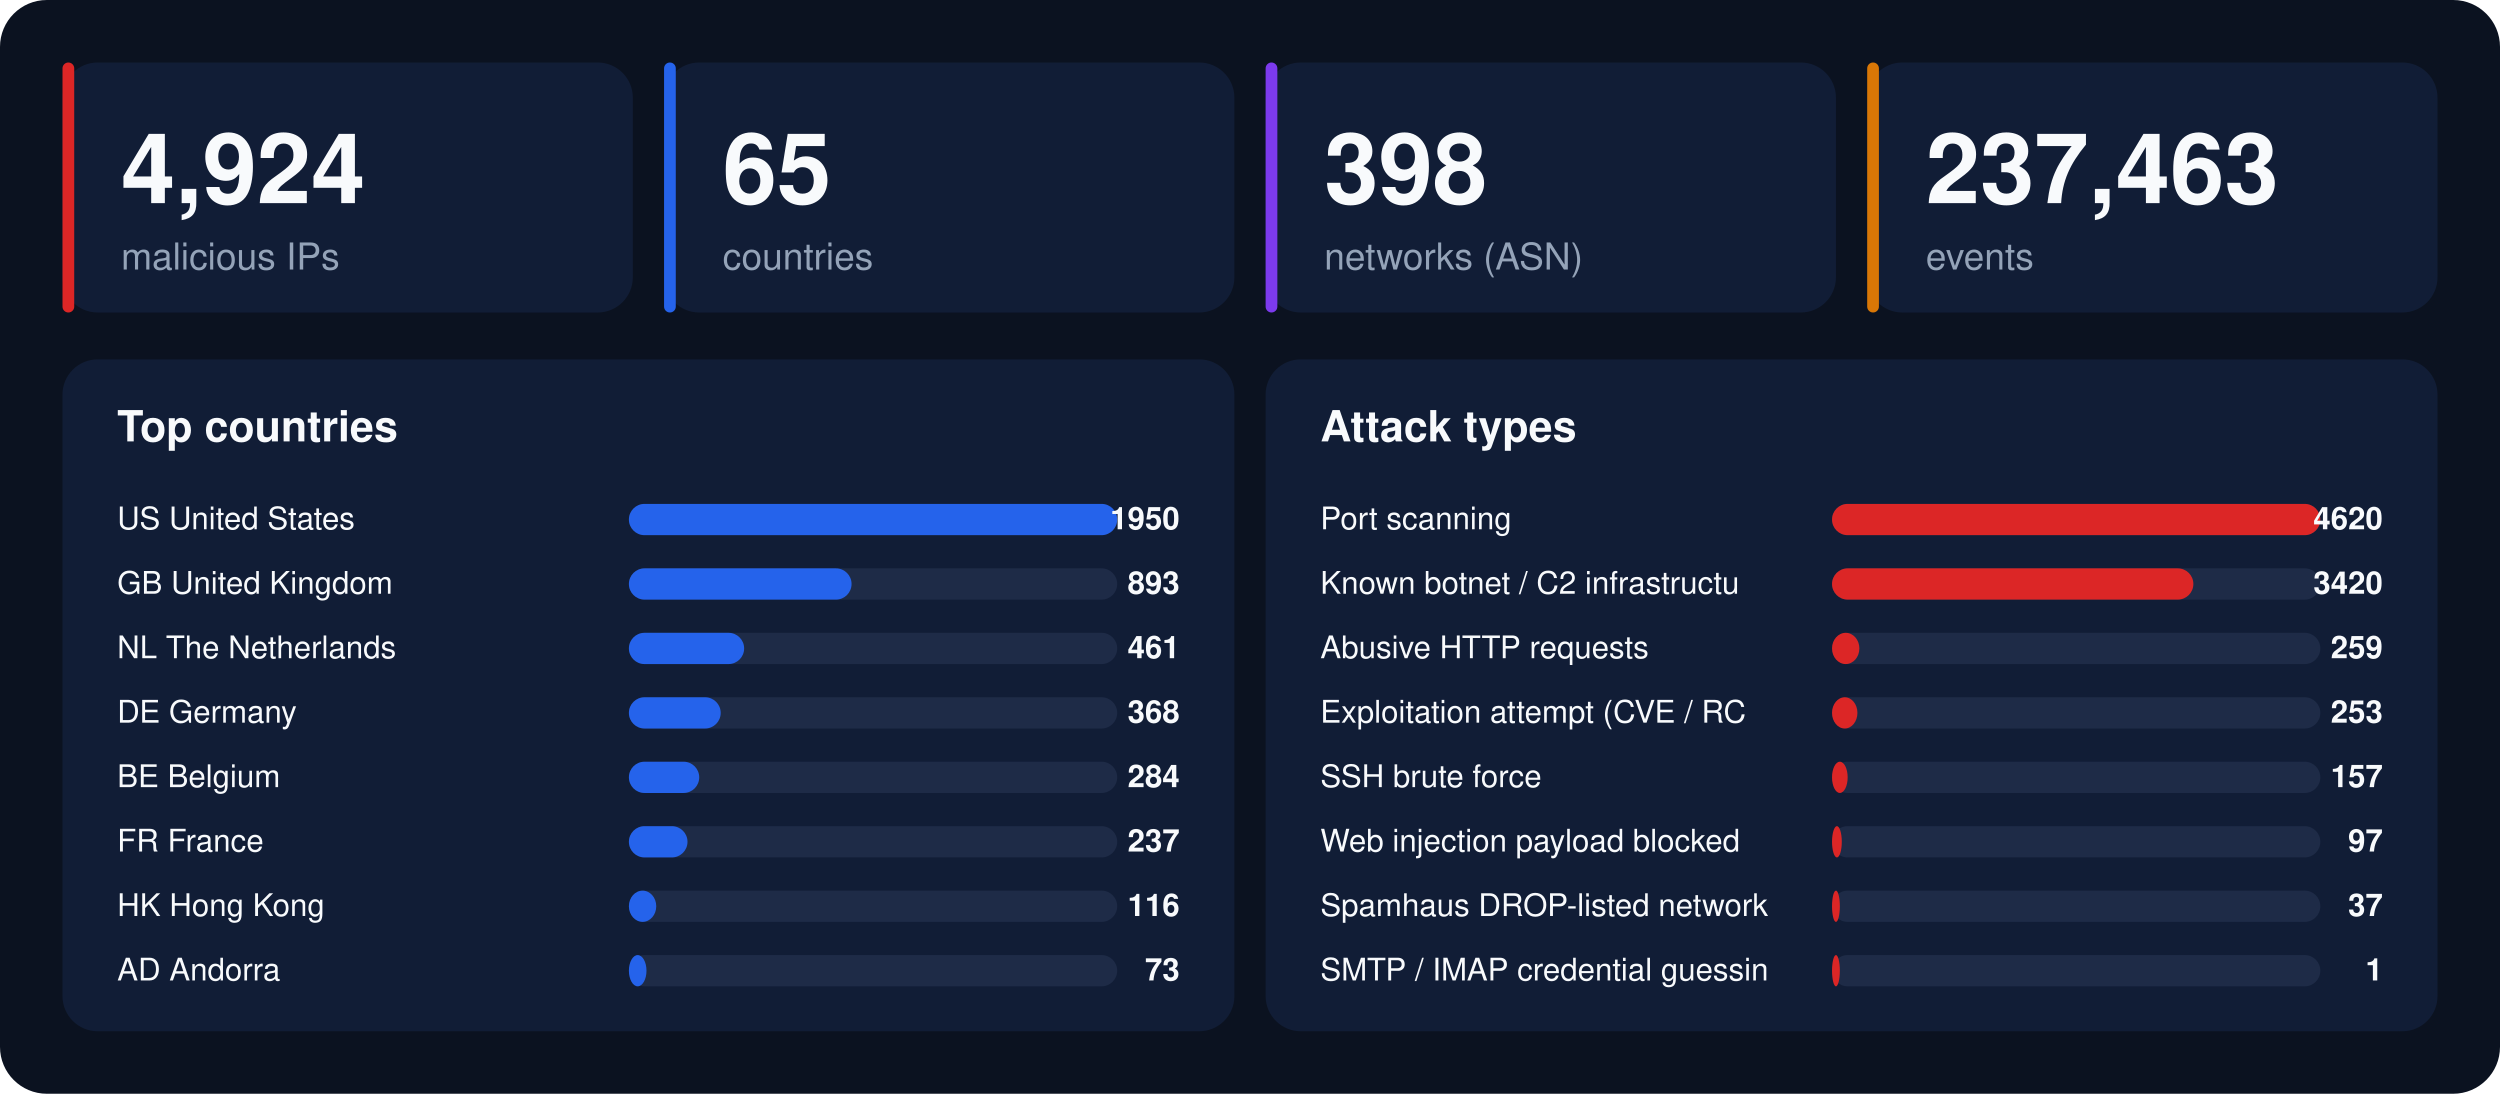
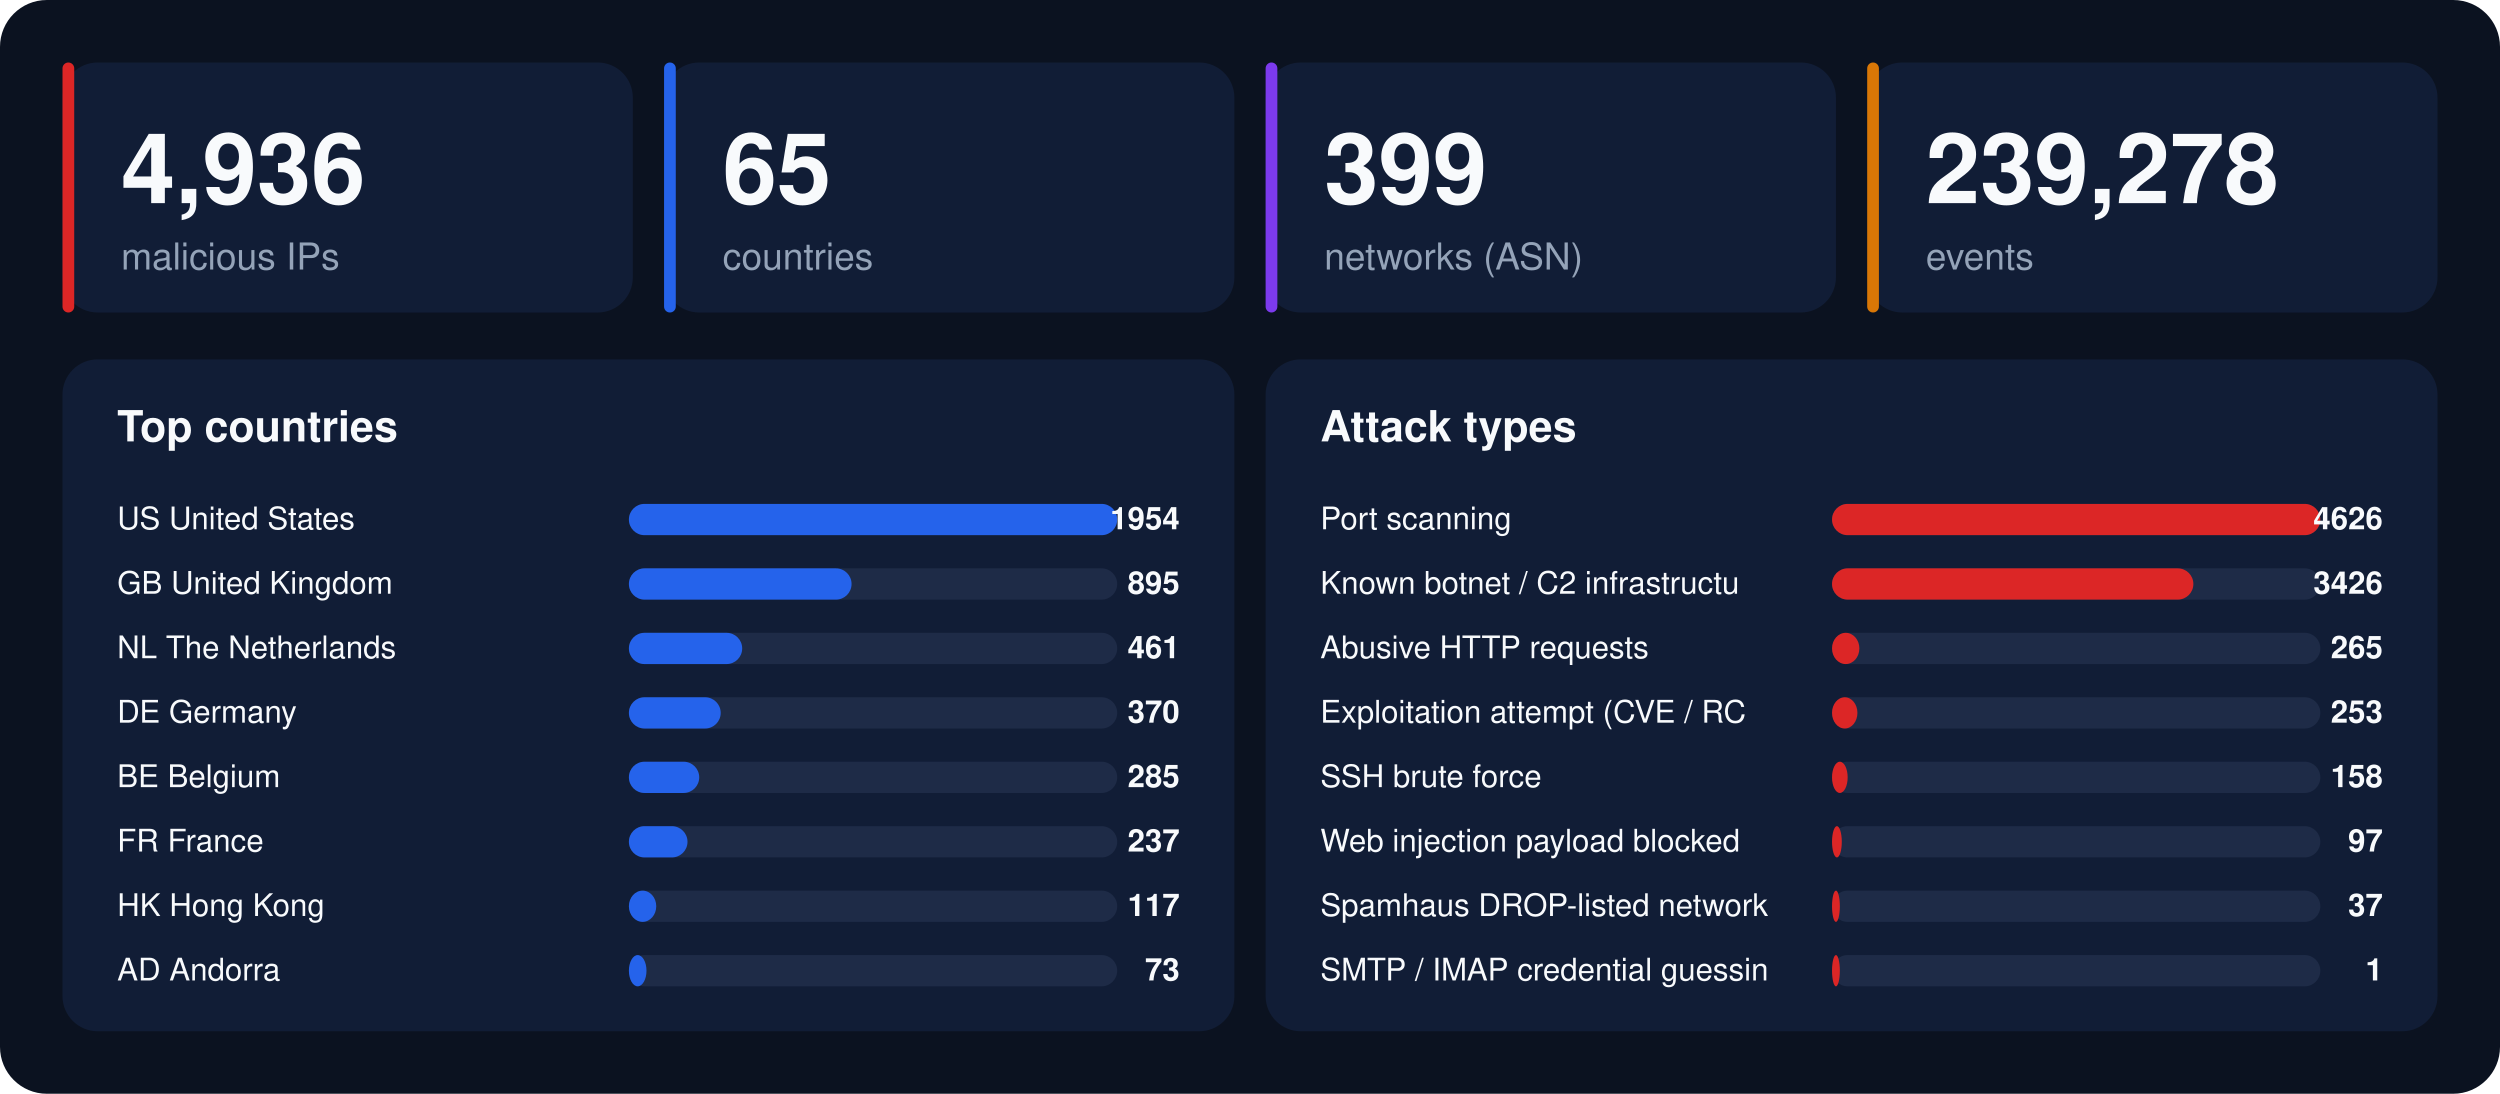
<svg xmlns="http://www.w3.org/2000/svg" width="1280" height="560" viewBox="0 0 1280 560" font-family="-apple-system,BlinkMacSystemFont,'Segoe UI',Helvetica,Arial,sans-serif">
  <rect width="1280" height="560" rx="24" fill="#0b1220" />
  <rect x="32" y="32" width="292" height="128" rx="18" fill="#111d36" />
  <rect x="32" y="32" width="6" height="128" rx="3" fill="#dc2626" />
-   <text x="62" y="104" font-size="50" font-weight="800" fill="#f8fafc">4,924</text>
+   <text x="62" y="104" font-size="50" font-weight="800" fill="#f8fafc">4,936</text>
  <text x="62" y="138" font-size="19" fill="#94a3b8">malicious IPs</text>
  <rect x="340" y="32" width="292" height="128" rx="18" fill="#111d36" />
  <rect x="340" y="32" width="6" height="128" rx="3" fill="#2563eb" />
  <text x="370" y="104" font-size="50" font-weight="800" fill="#f8fafc">65</text>
  <text x="370" y="138" font-size="19" fill="#94a3b8">countries</text>
  <rect x="648" y="32" width="292" height="128" rx="18" fill="#111d36" />
  <rect x="648" y="32" width="6" height="128" rx="3" fill="#7c3aed" />
-   <text x="678" y="104" font-size="50" font-weight="800" fill="#f8fafc">398</text>
+   <text x="678" y="104" font-size="50" font-weight="800" fill="#f8fafc">399</text>
  <text x="678" y="138" font-size="19" fill="#94a3b8">networks (ASN)</text>
  <rect x="956" y="32" width="292" height="128" rx="18" fill="#111d36" />
  <rect x="956" y="32" width="6" height="128" rx="3" fill="#d97706" />
-   <text x="986" y="104" font-size="50" font-weight="800" fill="#f8fafc">237,463</text>
+   <text x="986" y="104" font-size="50" font-weight="800" fill="#f8fafc">239,278</text>
  <text x="986" y="138" font-size="19" fill="#94a3b8">events</text>
  <rect x="32" y="184" width="600" height="344" rx="18" fill="#111d36" />
  <text x="60" y="226" font-size="22" font-weight="700" fill="#f8fafc">Top countries</text>
  <text x="60" y="271" font-size="16" fill="#f8fafc">US  United States</text>
  <rect x="322" y="258" width="250" height="16" rx="8" fill="#1e2b47" />
  <rect x="322" y="258" width="250" height="16" rx="8" fill="#2563eb" />
-   <text x="604" y="271" font-size="16" font-weight="700" text-anchor="end" fill="#f8fafc">1950</text>
+   <text x="604" y="271" font-size="16" font-weight="700" text-anchor="end" fill="#f8fafc">1954</text>
  <text x="60" y="304" font-size="16" fill="#f8fafc">GB  United Kingdom</text>
  <rect x="322" y="291" width="250" height="16" rx="8" fill="#1e2b47" />
  <rect x="322" y="291" width="114" height="16" rx="8" fill="#2563eb" />
-   <text x="604" y="304" font-size="16" font-weight="700" text-anchor="end" fill="#f8fafc">893</text>
+   <text x="604" y="304" font-size="16" font-weight="700" text-anchor="end" fill="#f8fafc">895</text>
  <text x="60" y="337" font-size="16" fill="#f8fafc">NL  The Netherlands</text>
  <rect x="322" y="324" width="250" height="16" rx="8" fill="#1e2b47" />
-   <rect x="322" y="324" width="59" height="16" rx="8" fill="#2563eb" />
+   <rect x="322" y="324" width="58" height="16" rx="8" fill="#2563eb" />
  <text x="604" y="337" font-size="16" font-weight="700" text-anchor="end" fill="#f8fafc">461</text>
  <text x="60" y="370" font-size="16" fill="#f8fafc">DE  Germany</text>
  <rect x="322" y="357" width="250" height="16" rx="8" fill="#1e2b47" />
  <rect x="322" y="357" width="47" height="16" rx="8" fill="#2563eb" />
-   <text x="604" y="370" font-size="16" font-weight="700" text-anchor="end" fill="#f8fafc">368</text>
+   <text x="604" y="370" font-size="16" font-weight="700" text-anchor="end" fill="#f8fafc">370</text>
  <text x="60" y="403" font-size="16" fill="#f8fafc">BE  Belgium</text>
  <rect x="322" y="390" width="250" height="16" rx="8" fill="#1e2b47" />
  <rect x="322" y="390" width="36" height="16" rx="8" fill="#2563eb" />
-   <text x="604" y="403" font-size="16" font-weight="700" text-anchor="end" fill="#f8fafc">284</text>
+   <text x="604" y="403" font-size="16" font-weight="700" text-anchor="end" fill="#f8fafc">285</text>
  <text x="60" y="436" font-size="16" fill="#f8fafc">FR  France</text>
  <rect x="322" y="423" width="250" height="16" rx="8" fill="#1e2b47" />
  <rect x="322" y="423" width="30" height="16" rx="8" fill="#2563eb" />
  <text x="604" y="436" font-size="16" font-weight="700" text-anchor="end" fill="#f8fafc">237</text>
  <text x="60" y="469" font-size="16" fill="#f8fafc">HK  Hong Kong</text>
  <rect x="322" y="456" width="250" height="16" rx="8" fill="#1e2b47" />
  <rect x="322" y="456" width="14" height="16" rx="8" fill="#2563eb" />
-   <text x="604" y="469" font-size="16" font-weight="700" text-anchor="end" fill="#f8fafc">116</text>
+   <text x="604" y="469" font-size="16" font-weight="700" text-anchor="end" fill="#f8fafc">117</text>
  <text x="60" y="502" font-size="16" fill="#f8fafc">AD  Andorra</text>
  <rect x="322" y="489" width="250" height="16" rx="8" fill="#1e2b47" />
  <rect x="322" y="489" width="9" height="16" rx="8" fill="#2563eb" />
  <text x="604" y="502" font-size="16" font-weight="700" text-anchor="end" fill="#f8fafc">73</text>
  <rect x="648" y="184" width="600" height="344" rx="18" fill="#111d36" />
  <text x="676" y="226" font-size="22" font-weight="700" fill="#f8fafc">Attack types</text>
  <text x="676" y="271" font-size="16" fill="#f8fafc">Port scanning</text>
  <rect x="938" y="258" width="250" height="16" rx="8" fill="#1e2b47" />
  <rect x="938" y="258" width="250" height="16" rx="8" fill="#dc2626" />
-   <text x="1220" y="271" font-size="16" font-weight="700" text-anchor="end" fill="#f8fafc">4620</text>
+   <text x="1220" y="271" font-size="16" font-weight="700" text-anchor="end" fill="#f8fafc">4626</text>
  <text x="676" y="304" font-size="16" fill="#f8fafc">Known botnet / C2 infrastructu</text>
  <rect x="938" y="291" width="250" height="16" rx="8" fill="#1e2b47" />
  <rect x="938" y="291" width="185" height="16" rx="8" fill="#dc2626" />
-   <text x="1220" y="304" font-size="16" font-weight="700" text-anchor="end" fill="#f8fafc">3420</text>
+   <text x="1220" y="304" font-size="16" font-weight="700" text-anchor="end" fill="#f8fafc">3426</text>
  <text x="676" y="337" font-size="16" fill="#f8fafc">Abusive HTTP requests</text>
  <rect x="938" y="324" width="250" height="16" rx="8" fill="#1e2b47" />
  <rect x="938" y="324" width="14" height="16" rx="8" fill="#dc2626" />
-   <text x="1220" y="337" font-size="16" font-weight="700" text-anchor="end" fill="#f8fafc">259</text>
+   <text x="1220" y="337" font-size="16" font-weight="700" text-anchor="end" fill="#f8fafc">265</text>
  <text x="676" y="370" font-size="16" fill="#f8fafc">Exploitation attempt (CVE / RC</text>
  <rect x="938" y="357" width="250" height="16" rx="8" fill="#1e2b47" />
  <rect x="938" y="357" width="13" height="16" rx="8" fill="#dc2626" />
  <text x="1220" y="370" font-size="16" font-weight="700" text-anchor="end" fill="#f8fafc">253</text>
  <text x="676" y="403" font-size="16" fill="#f8fafc">SSH brute force</text>
  <rect x="938" y="390" width="250" height="16" rx="8" fill="#1e2b47" />
  <rect x="938" y="390" width="8" height="16" rx="8" fill="#dc2626" />
-   <text x="1220" y="403" font-size="16" font-weight="700" text-anchor="end" fill="#f8fafc">157</text>
+   <text x="1220" y="403" font-size="16" font-weight="700" text-anchor="end" fill="#f8fafc">158</text>
  <text x="676" y="436" font-size="16" fill="#f8fafc">Web injection payload blocked </text>
  <rect x="938" y="423" width="250" height="16" rx="8" fill="#1e2b47" />
  <rect x="938" y="423" width="5" height="16" rx="8" fill="#dc2626" />
  <text x="1220" y="436" font-size="16" font-weight="700" text-anchor="end" fill="#f8fafc">97</text>
  <text x="676" y="469" font-size="16" fill="#f8fafc">Spamhaus DROP-listed network</text>
  <rect x="938" y="456" width="250" height="16" rx="8" fill="#1e2b47" />
  <rect x="938" y="456" width="4" height="16" rx="8" fill="#dc2626" />
  <text x="1220" y="469" font-size="16" font-weight="700" text-anchor="end" fill="#f8fafc">37</text>
  <text x="676" y="502" font-size="16" fill="#f8fafc">SMTP / IMAP credential guessin</text>
  <rect x="938" y="489" width="250" height="16" rx="8" fill="#1e2b47" />
  <rect x="938" y="489" width="4" height="16" rx="8" fill="#dc2626" />
  <text x="1220" y="502" font-size="16" font-weight="700" text-anchor="end" fill="#f8fafc">1</text>
</svg>
